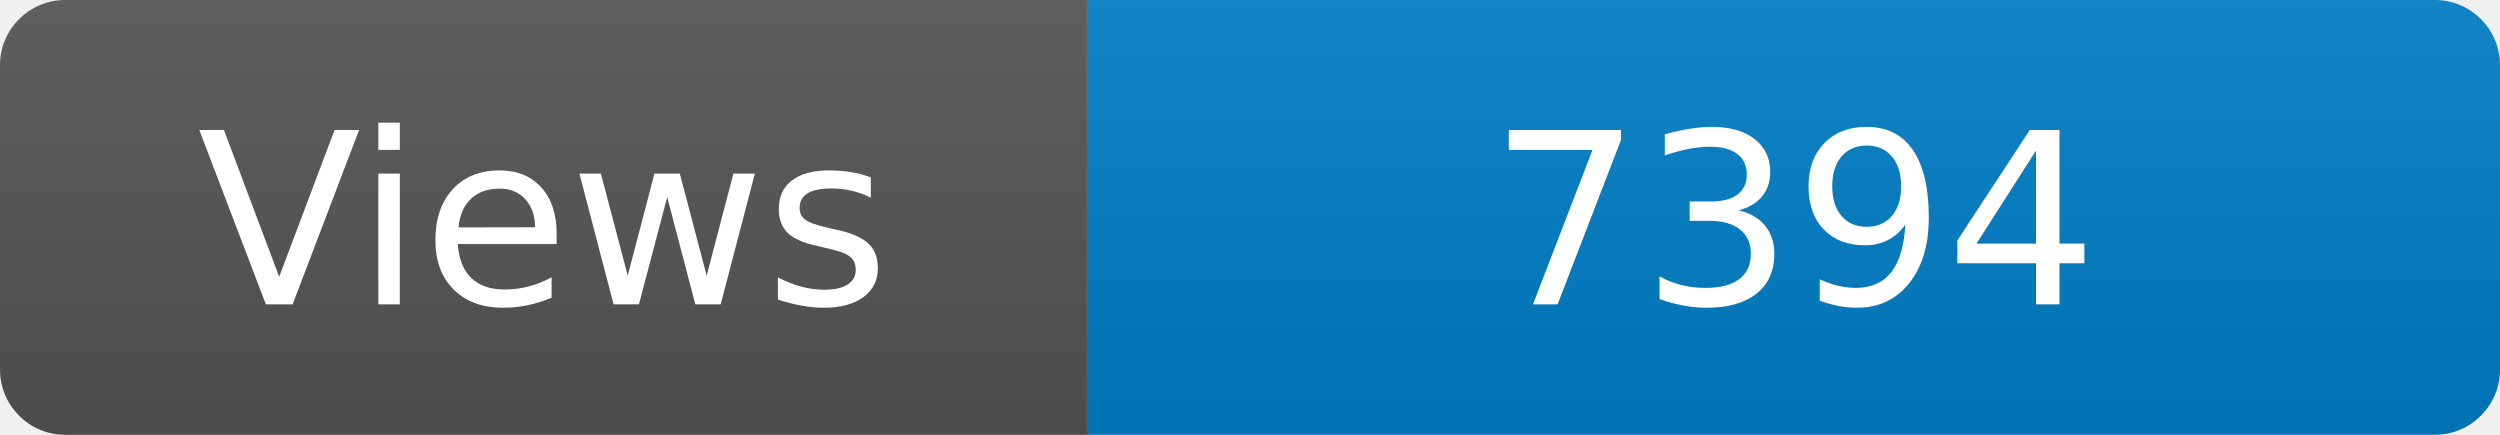
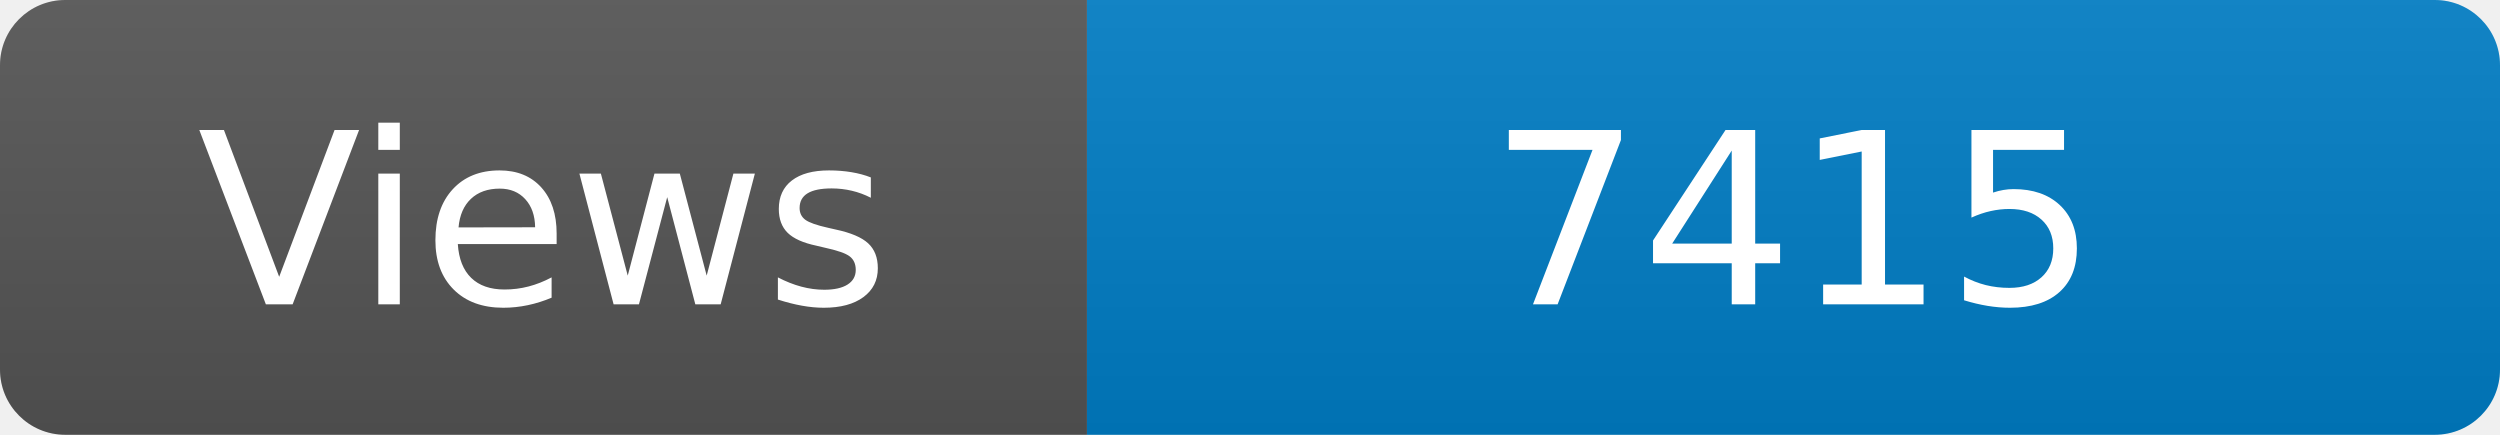
<svg xmlns="http://www.w3.org/2000/svg" width="115" height="20" role="img" aria-label="Maintained?: yes">
  <linearGradient id="s" x2="0" y2="100%">
    <stop offset="0" stop-color="#bbb" stop-opacity=".1" />
    <stop offset="1" stop-opacity=".1" />
  </linearGradient>
  <clipPath id="r">
    <rect width="115" height="20" rx="3" fill="#fff" />
  </clipPath>
  <g clip-path="url(#r)">
    <rect width="50" height="20" fill="#555" />
    <rect x="50" width="160" height="20" fill="#007ec6" />
    <rect width="115" height="20" fill="url(#s)" />
  </g>
  <g fill="#fff" text-anchor="middle" font-family="Verdana,Geneva,DejaVu Sans,sans-serif" font-size="110">
    <text x="250" y="140" transform="scale(.1)" fill="#fff">Views</text>
-     <text x="825" y="140" transform="scale(.1)" fill="#fff">7394</text>
+     <text x="825" y="140" transform="scale(.1)" fill="#fff">7415</text>
  </g>
</svg>
